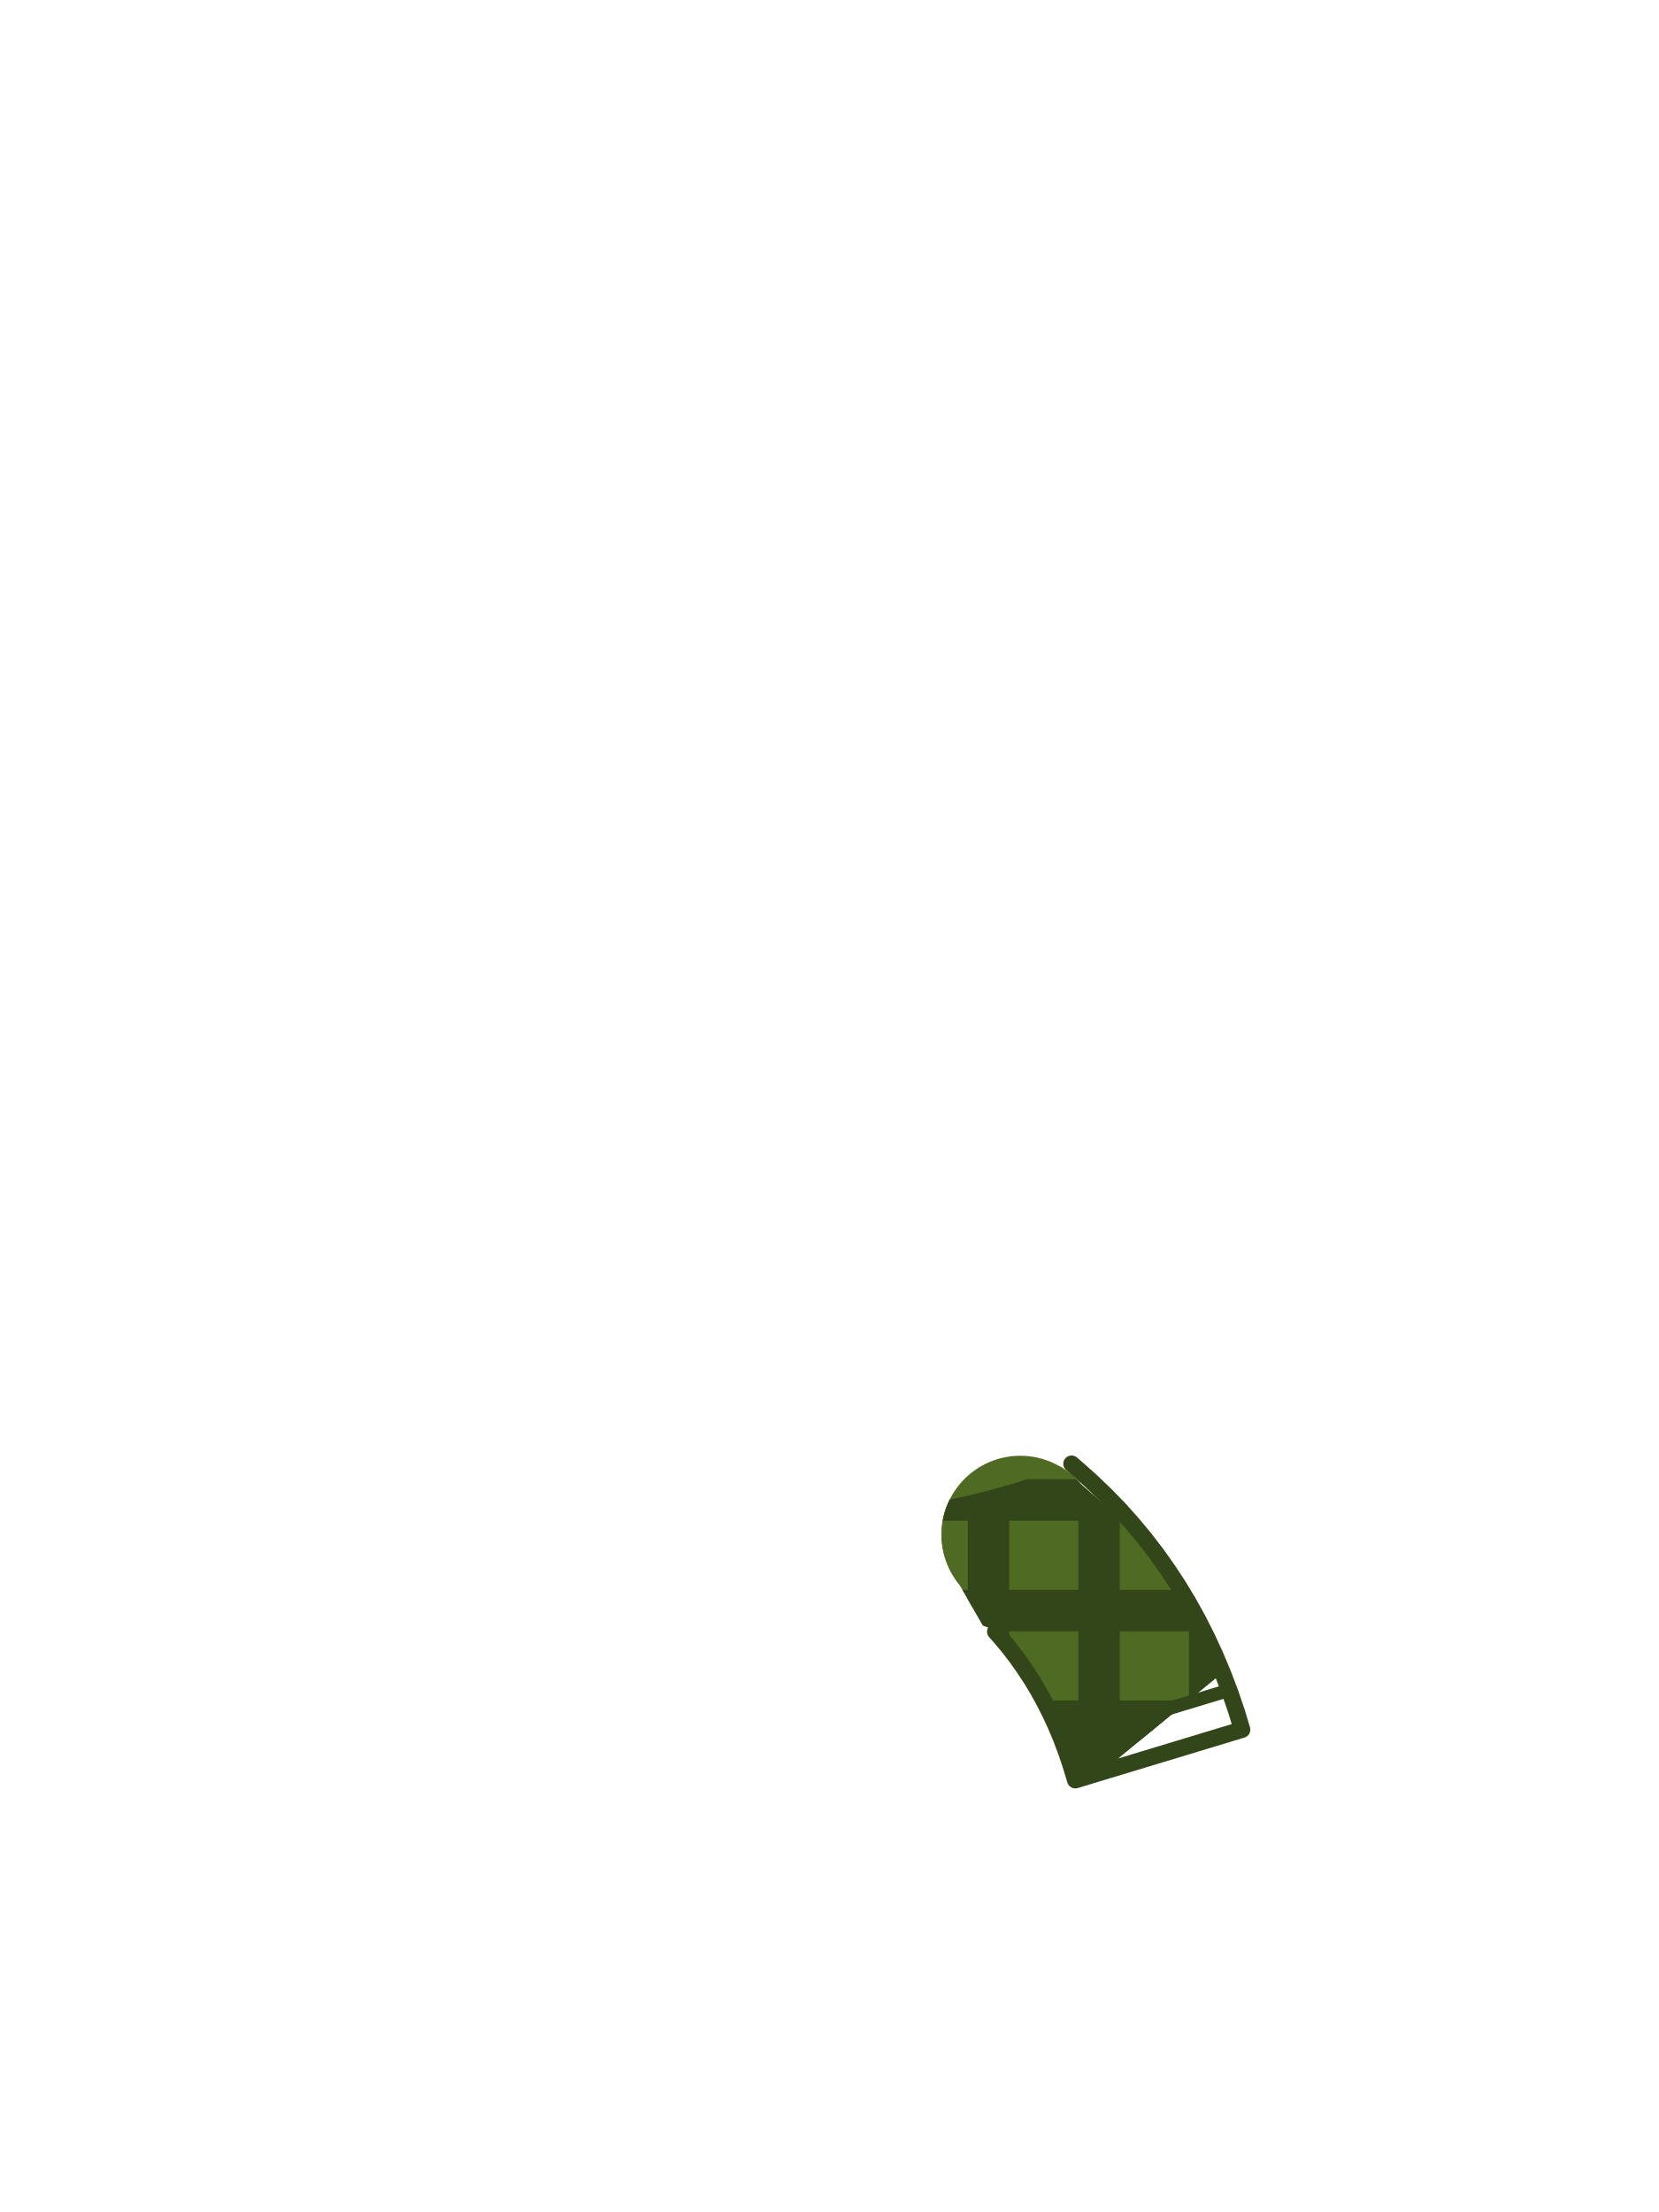
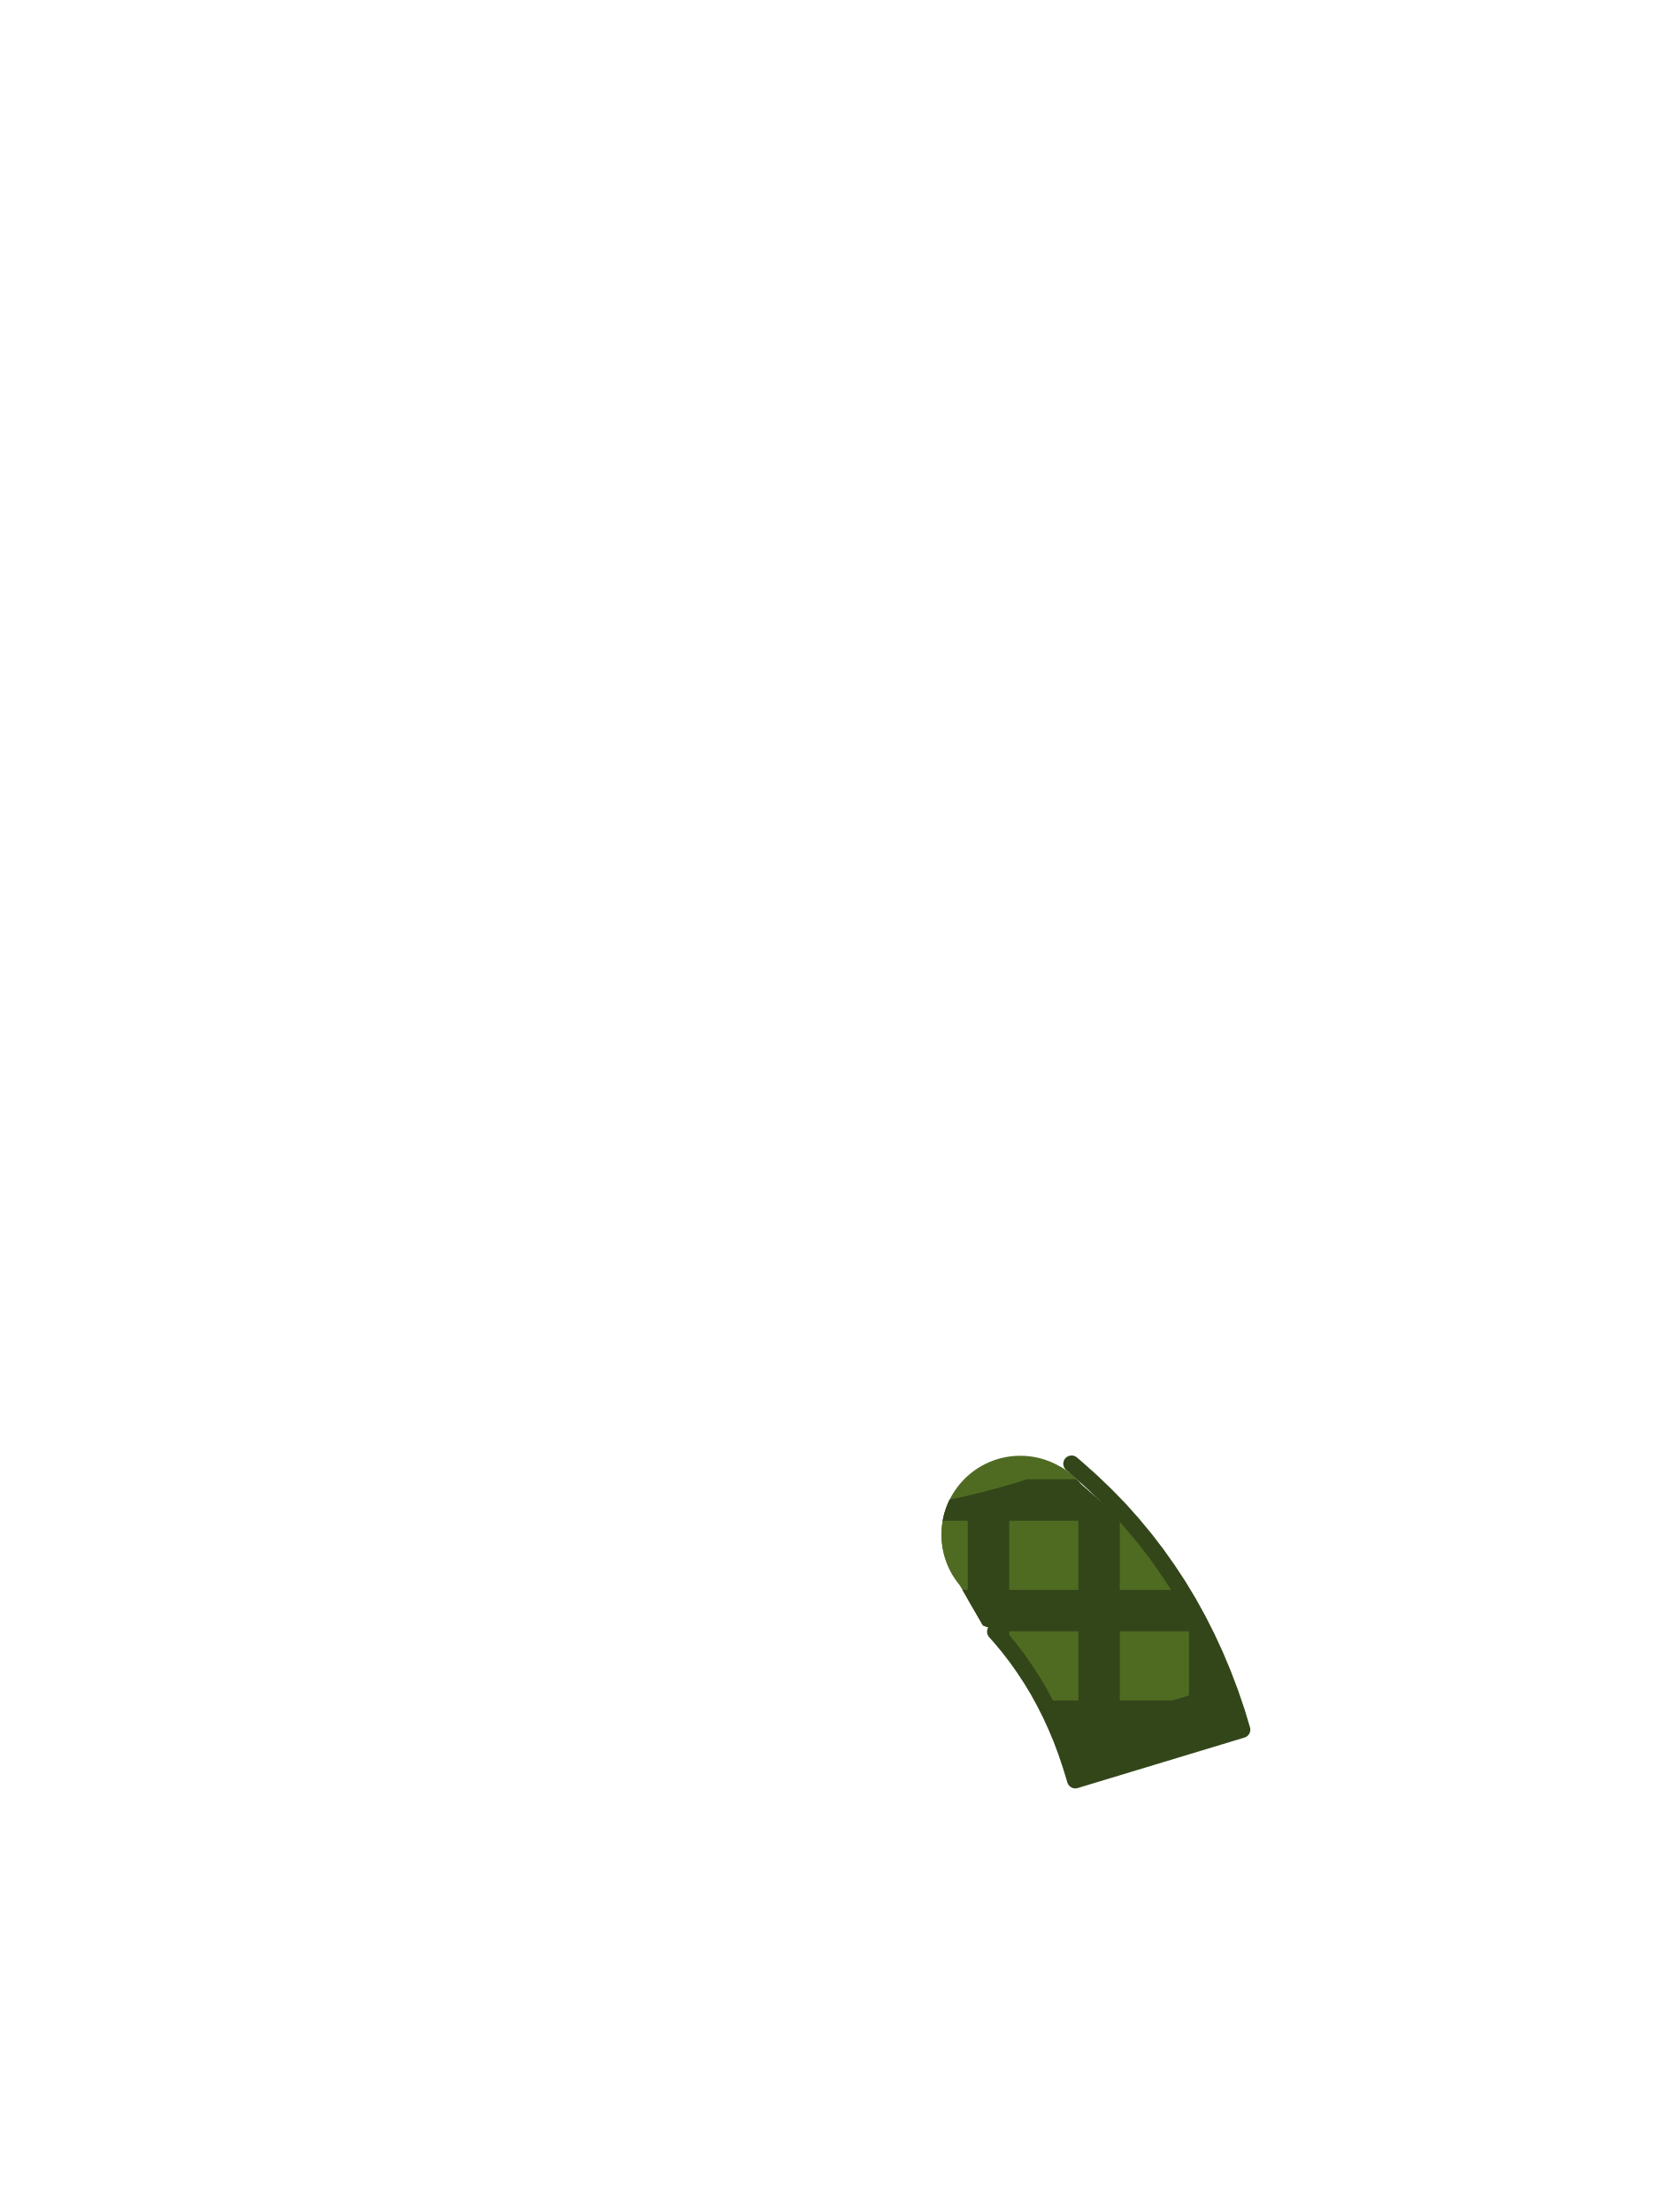
<svg xmlns="http://www.w3.org/2000/svg" viewBox="0 0 240 320">
  <circle cx="147.6" cy="222" r="11.4" fill="#4F6B22" />
-   <path d="M 152.74 212.48 L 152.70 212.49 L 150.16 213.44 L 150.12 213.46 L 147.54 214.33 L 147.49 214.34 L 144.88 215.13 L 144.84 215.15 L 142.19 215.86 L 142.15 215.87 L 139.48 216.50 L 139.44 216.50 L 137.40 216.92 L 137.29 217.13 L 137.18 217.38 L 137.07 217.64 L 136.96 217.90 L 136.87 218.16 L 136.78 218.42 L 136.69 218.69 L 136.61 218.96 L 136.54 219.23 L 136.48 219.50 L 136.42 219.78 L 136.37 220.05 L 136.32 220.33 L 136.29 220.60 L 136.25 220.88 L 136.23 221.16 L 136.21 221.44 L 136.20 221.72 L 136.20 222.00 L 136.20 222.28 L 136.21 222.56 L 136.23 222.84 L 136.25 223.12 L 136.29 223.40 L 136.32 223.67 L 136.37 223.95 L 136.42 224.22 L 136.48 224.50 L 136.54 224.77 L 136.61 225.04 L 136.69 225.31 L 136.78 225.58 L 136.87 225.84 L 136.96 226.10 L 137.07 226.36 L 137.18 226.62 L 137.29 226.87 L 137.42 227.13 L 137.55 227.37 L 137.68 227.62 L 137.82 227.86 L 137.97 228.10 L 138.12 228.33 L 138.28 228.56 L 138.44 228.79 L 138.61 229.01 L 138.79 229.23 L 138.79 229.24 L 138.79 229.24 L 142.20 235.13 L 142.49 235.25 L 142.82 235.37 L 143.15 235.48 L 143.48 235.59 L 143.63 235.63 L 144.72 236.86 L 145.92 238.30 L 147.05 239.77 L 148.13 241.30 L 149.17 242.88 L 150.14 244.48 L 151.05 246.14 L 151.93 247.87 L 152.75 249.65 L 153.52 251.48 L 154.23 253.37 L 154.89 255.32 L 155.56 257.52 L 159.30 256.39 L 176.85 241.97 L 175.81 239.49 L 174.61 236.89 L 173.33 234.36 L 171.96 231.88 L 170.49 229.44 L 168.95 227.10 L 167.33 224.81 L 166.22 223.37 L 156.41 214.76 L 156.41 214.76 L 156.23 214.55 L 156.05 214.34 L 155.86 214.14 L 155.66 213.94 L 155.46 213.74 L 155.26 213.55 L 155.05 213.37 L 154.83 213.19 L 154.61 213.01 L 154.39 212.84 L 154.16 212.68 L 153.93 212.52 L 153.70 212.37 L 153.46 212.22 L 153.42 212.20 Z" fill="#4F6B22" />
-   <path d="M 142.49 235.25 L 142.82 235.37 L 143.15 235.48 L 143.48 235.59 L 143.63 235.63 L 144.72 236.86 L 145.92 238.30 L 146.00 238.40 L 146.00 214.79 L 144.88 215.13 L 144.84 215.15 L 142.19 215.86 L 142.15 215.87 L 140.00 216.37 L 140.00 231.33 L 142.20 235.13 Z M 162.00 219.67 L 156.41 214.76 L 156.41 214.76 L 156.23 214.55 L 156.05 214.34 L 156.00 214.29 L 156.00 257.39 L 159.30 256.39 L 162.00 254.17 Z M 175.81 239.49 L 174.61 236.89 L 173.33 234.36 L 172.00 231.95 L 172.00 245.96 L 176.85 241.97 Z" fill="#33461A" />
-   <path d="M 147.54 214.33 L 147.49 214.34 L 144.88 215.13 L 144.84 215.15 L 142.19 215.86 L 142.15 215.87 L 139.48 216.50 L 139.44 216.50 L 137.40 216.92 L 137.29 217.13 L 137.18 217.38 L 137.07 217.64 L 136.96 217.90 L 136.87 218.16 L 136.78 218.42 L 136.69 218.69 L 136.61 218.96 L 136.54 219.23 L 136.48 219.50 L 136.42 219.78 L 136.38 220.00 L 162.38 220.00 L 156.41 214.76 L 156.41 214.76 L 156.23 214.55 L 156.05 214.34 L 155.86 214.14 L 155.72 214.00 L 148.51 214.00 Z M 142.49 235.25 L 142.82 235.37 L 143.15 235.48 L 143.48 235.59 L 143.63 235.63 L 143.96 236.00 L 174.16 236.00 L 173.33 234.36 L 171.96 231.88 L 170.83 230.00 L 139.23 230.00 L 142.20 235.13 Z M 151.93 247.87 L 152.75 249.65 L 153.52 251.48 L 153.71 252.00 L 164.64 252.00 L 171.95 246.00 L 150.97 246.00 L 151.05 246.14 Z" fill="#33461A" />
-   <path d="M 153.65 251.83 L 154.23 253.37 L 154.89 255.32 L 155.56 257.52 L 159.30 256.39 L 171.39 246.46 Z" fill="#33461A" />
+   <path d="M 152.74 212.48 L 152.70 212.49 L 150.16 213.44 L 150.12 213.46 L 147.54 214.33 L 147.49 214.34 L 144.88 215.13 L 144.84 215.15 L 142.19 215.86 L 142.15 215.87 L 139.48 216.50 L 139.44 216.50 L 137.40 216.92 L 137.29 217.13 L 137.18 217.38 L 137.07 217.64 L 136.96 217.90 L 136.87 218.16 L 136.78 218.42 L 136.69 218.69 L 136.61 218.96 L 136.54 219.23 L 136.48 219.50 L 136.42 219.78 L 136.37 220.05 L 136.32 220.33 L 136.29 220.60 L 136.25 220.88 L 136.23 221.16 L 136.21 221.44 L 136.20 221.72 L 136.20 222.00 L 136.20 222.28 L 136.21 222.56 L 136.23 222.84 L 136.25 223.12 L 136.29 223.40 L 136.32 223.67 L 136.37 223.95 L 136.42 224.22 L 136.48 224.50 L 136.54 224.77 L 136.61 225.04 L 136.69 225.31 L 136.78 225.58 L 136.87 225.84 L 136.96 226.10 L 137.07 226.36 L 137.18 226.62 L 137.29 226.87 L 137.42 227.13 L 137.55 227.37 L 137.68 227.62 L 137.82 227.86 L 137.97 228.10 L 138.12 228.33 L 138.28 228.56 L 138.44 228.79 L 138.61 229.01 L 138.79 229.23 L 138.79 229.24 L 138.79 229.24 L 142.20 235.13 L 142.49 235.25 L 142.82 235.37 L 143.15 235.48 L 143.48 235.59 L 143.63 235.63 L 144.72 236.86 L 145.92 238.30 L 147.05 239.77 L 148.13 241.30 L 149.17 242.88 L 150.14 244.48 L 151.05 246.14 L 151.93 247.87 L 152.75 249.65 L 153.52 251.48 L 154.23 253.37 L 154.89 255.32 L 155.56 257.52 L 179.68 250.22 L 178.89 247.60 L 177.95 244.85 L 176.92 242.14 L 175.81 239.49 L 174.61 236.89 L 173.33 234.36 L 171.96 231.88 L 170.49 229.44 L 168.95 227.10 L 167.33 224.81 L 166.22 223.37 L 156.41 214.76 L 156.41 214.76 L 156.23 214.55 L 156.05 214.34 L 155.86 214.14 L 155.66 213.94 L 155.46 213.74 L 155.26 213.55 L 155.05 213.37 L 154.83 213.19 L 154.61 213.01 L 154.39 212.84 L 154.16 212.68 L 153.93 212.52 L 153.70 212.37 L 153.46 212.22 L 153.42 212.20 Z" fill="#4F6B22" />
+   <path d="M 142.49 235.25 L 142.82 235.37 L 143.15 235.48 L 143.48 235.59 L 143.63 235.63 L 144.72 236.86 L 145.92 238.30 L 146.00 238.40 L 146.00 214.79 L 144.88 215.13 L 144.84 215.15 L 142.19 215.86 L 142.15 215.87 L 140.00 216.37 L 140.00 231.33 L 142.20 235.13 Z M 162.00 219.67 L 156.41 214.76 L 156.41 214.76 L 156.23 214.55 L 156.05 214.34 L 156.00 214.29 L 156.00 257.39 L 162.00 255.57 Z M 178.00 245.00 L 177.95 244.85 L 176.92 242.14 L 175.81 239.49 L 174.61 236.89 L 173.33 234.36 L 172.00 231.95 L 172.00 252.54 L 178.00 250.73 Z" fill="#33461A" />
+   <path d="M 147.54 214.33 L 147.49 214.34 L 144.88 215.13 L 144.84 215.15 L 142.19 215.86 L 142.15 215.87 L 139.48 216.50 L 139.44 216.50 L 137.40 216.92 L 137.29 217.13 L 137.18 217.38 L 137.07 217.64 L 136.96 217.90 L 136.87 218.16 L 136.78 218.42 L 136.69 218.69 L 136.61 218.96 L 136.54 219.23 L 136.48 219.50 L 136.42 219.78 L 136.38 220.00 L 162.38 220.00 L 156.41 214.76 L 156.41 214.76 L 156.23 214.55 L 156.05 214.34 L 155.86 214.14 L 155.72 214.00 L 148.51 214.00 Z M 142.49 235.25 L 142.82 235.37 L 143.15 235.48 L 143.48 235.59 L 143.63 235.63 L 143.96 236.00 L 174.16 236.00 L 173.33 234.36 L 171.96 231.88 L 170.83 230.00 L 139.23 230.00 L 142.20 235.13 Z M 151.93 247.87 L 152.75 249.65 L 153.52 251.48 L 153.71 252.00 L 173.79 252.00 L 179.68 250.22 L 178.89 247.60 L 178.34 246.00 L 150.97 246.00 L 151.05 246.14 Z" fill="#33461A" />
+   <path d="M 177.82 244.51 L 153.65 251.83 L 154.23 253.37 L 154.89 255.32 L 155.56 257.52 L 165.60 254.48 L 179.68 250.22 L 178.89 247.60 L 177.95 244.85 Z" fill="#33461A" />
  <path d="M 177.63 244.57 L 153.84 251.77" fill="none" stroke="#33461A" stroke-width="1.92" stroke-linecap="round" />
  <path d="M 157.93 214.33 L 159.94 216.26 L 161.92 218.29 L 163.82 220.42 L 165.6 222.56 L 167.33 224.81 L 168.95 227.1 L 170.49 229.44 L 171.96 231.88 L 173.33 234.36 L 174.61 236.89 L 175.81 239.49 L 176.92 242.14 L 177.95 244.85 L 178.89 247.6 L 179.68 250.22 L 155.56 257.52 L 154.89 255.32 L 154.23 253.37 L 153.52 251.48 L 152.75 249.65 L 151.93 247.87 L 151.05 246.14 L 150.14 244.48 L 149.17 242.88 L 148.13 241.3 L 147.05 239.77 L 145.92 238.3 L 144.72 236.86 L 143.99 236.04 M 155.02 211.76 L 155.86 212.48 L 157.93 214.33" fill="none" stroke="#33461A" stroke-width="2.4" stroke-linecap="round" stroke-linejoin="round" />
</svg>
